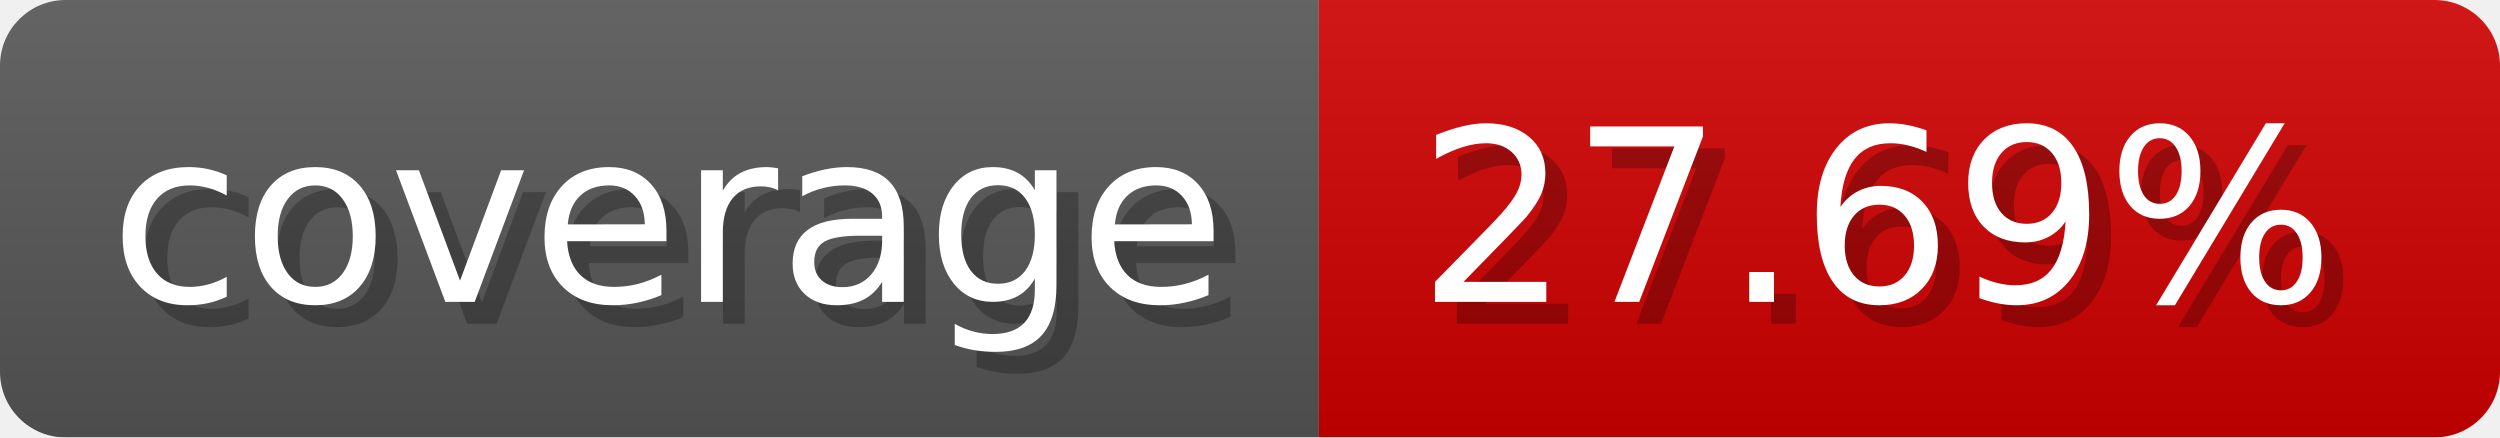
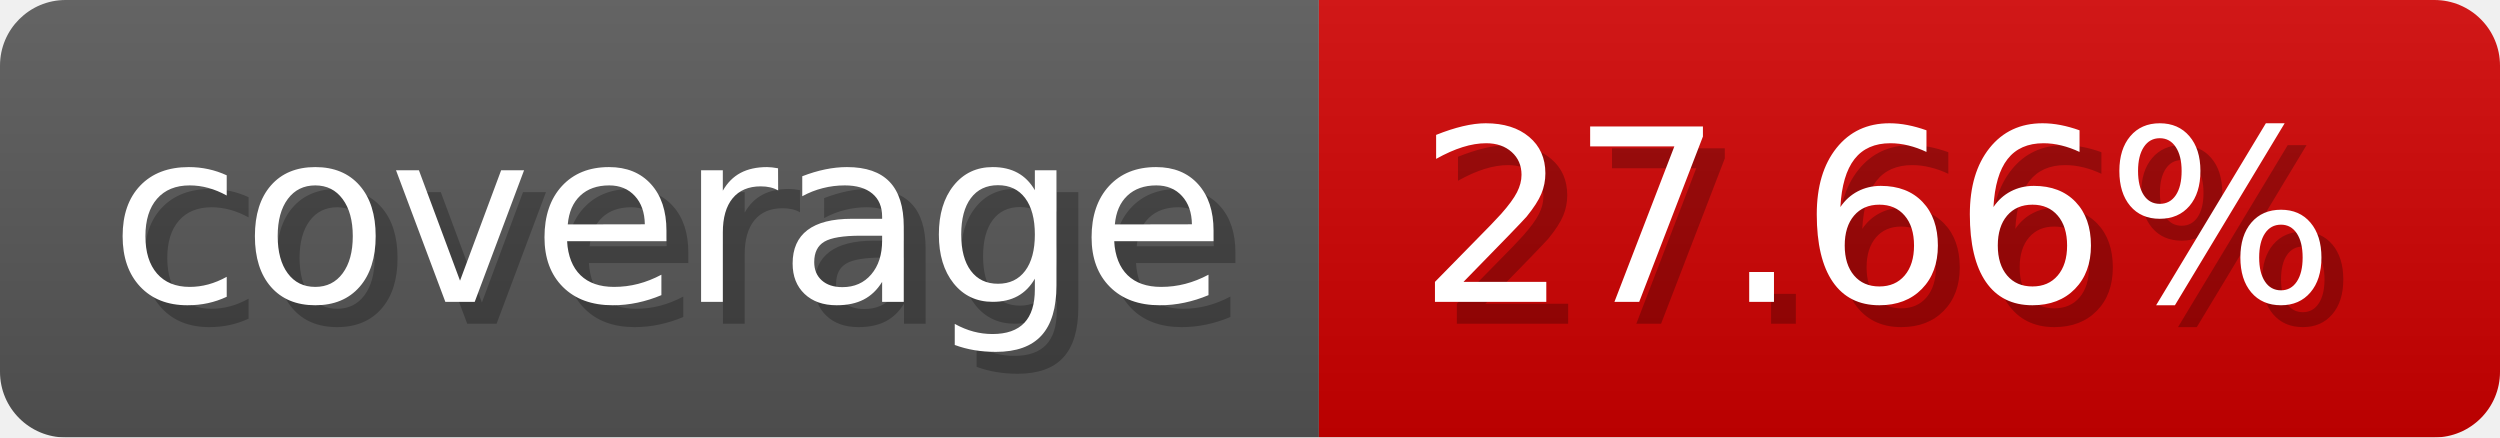
- <svg xmlns="http://www.w3.org/2000/svg" width="114.3" height="20" viewBox="0 0 1143 200" role="img" aria-label="coverage: 27.69%">
-   <linearGradient id="DBZCN" x2="0" y2="100%">
+ <svg xmlns="http://www.w3.org/2000/svg" width="114.3" height="20" viewBox="0 0 1143 200" role="img" aria-label="coverage: 27.66%">
+   <linearGradient id="VHIpj" x2="0" y2="100%">
    <stop offset="0" stop-opacity=".1" stop-color="#EEE" />
    <stop offset="1" stop-opacity=".1" />
  </linearGradient>
-   <mask id="jHZST">
+   <mask id="VsEMN">
    <rect width="1143" height="200" rx="30" fill="#FFF" />
  </mask>
-   <g mask="url(#jHZST)">
+   <g mask="url(#VsEMN)">
    <rect width="603" height="200" fill="#555" />
    <rect width="540" height="200" fill="#ce0000" x="603" />
-     <rect width="1143" height="200" fill="url(#DBZCN)" />
+     <rect width="1143" height="200" fill="url(#VHIpj)" />
  </g>
  <g aria-hidden="true" fill="#fff" text-anchor="start" font-family="Verdana,DejaVu Sans,sans-serif" font-size="110">
    <text x="60" y="148" textLength="503" fill="#000" opacity="0.25">coverage</text>
    <text x="50" y="138" textLength="503">coverage</text>
-     <text x="658" y="148" textLength="440" fill="#000" opacity="0.25">27.69%</text>
-     <text x="648" y="138" textLength="440">27.69%</text>
+     <text x="658" y="148" textLength="440" fill="#000" opacity="0.25">27.66%</text>
+     <text x="648" y="138" textLength="440">27.66%</text>
  </g>
</svg>
